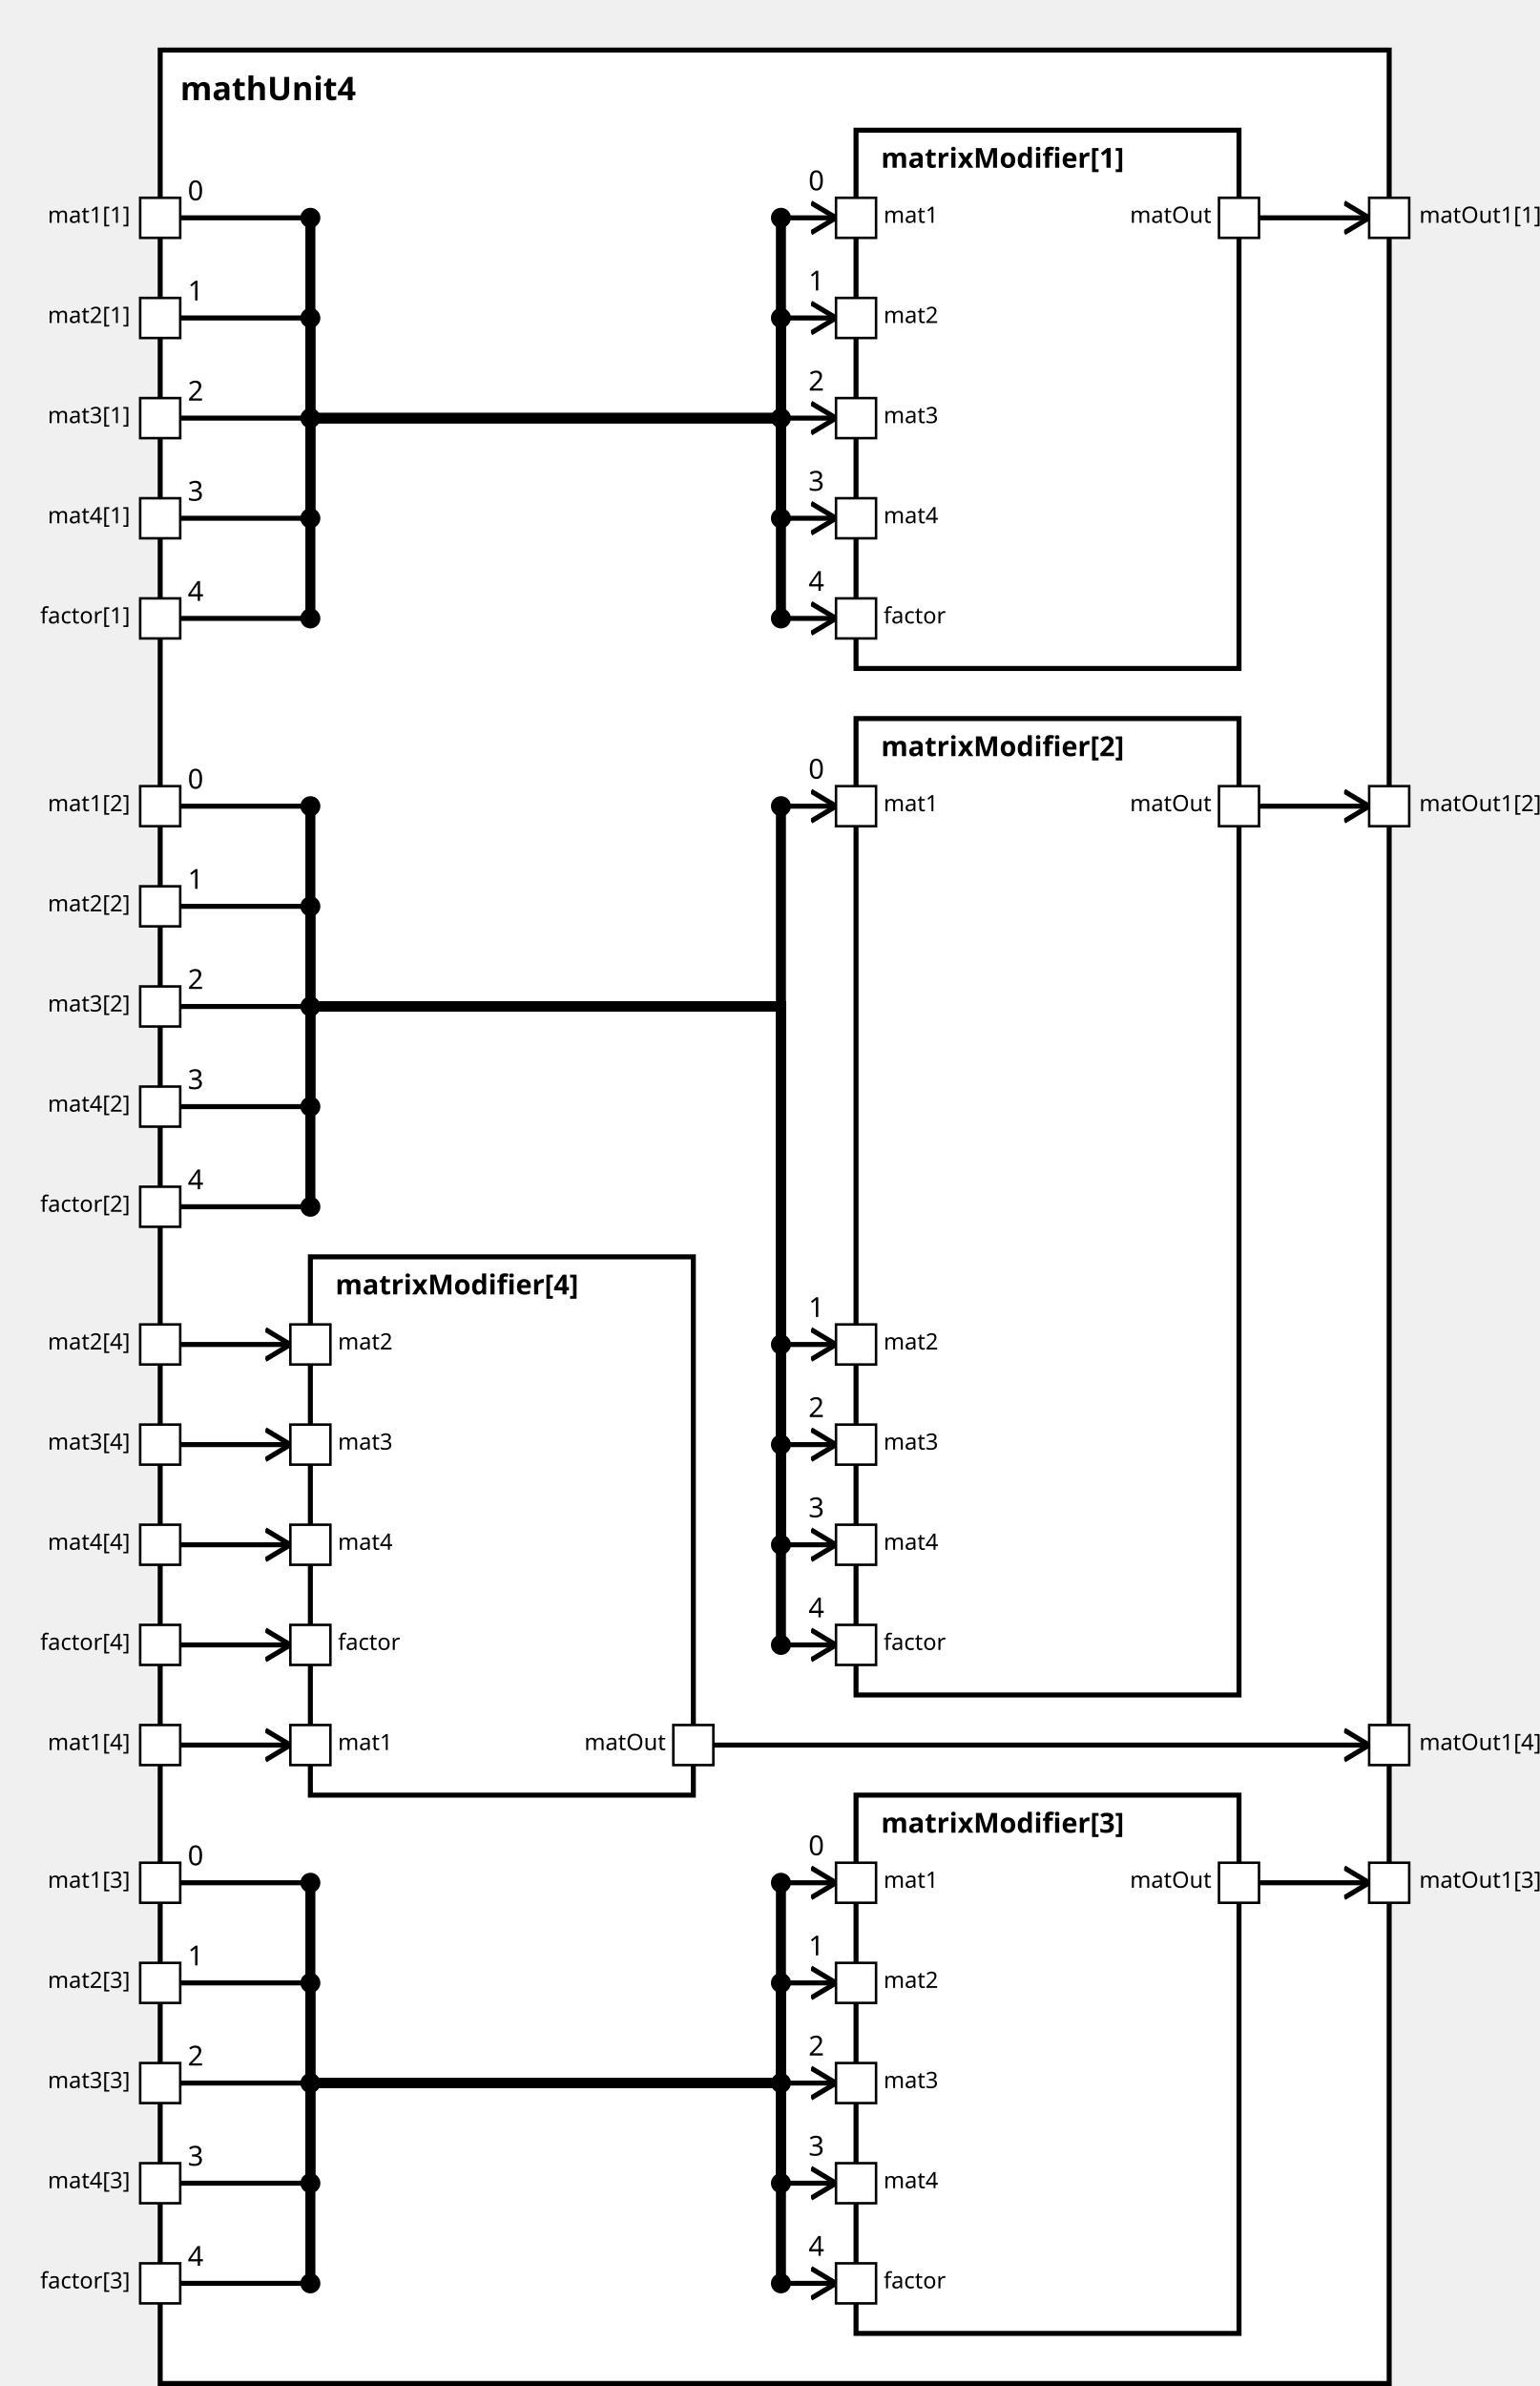
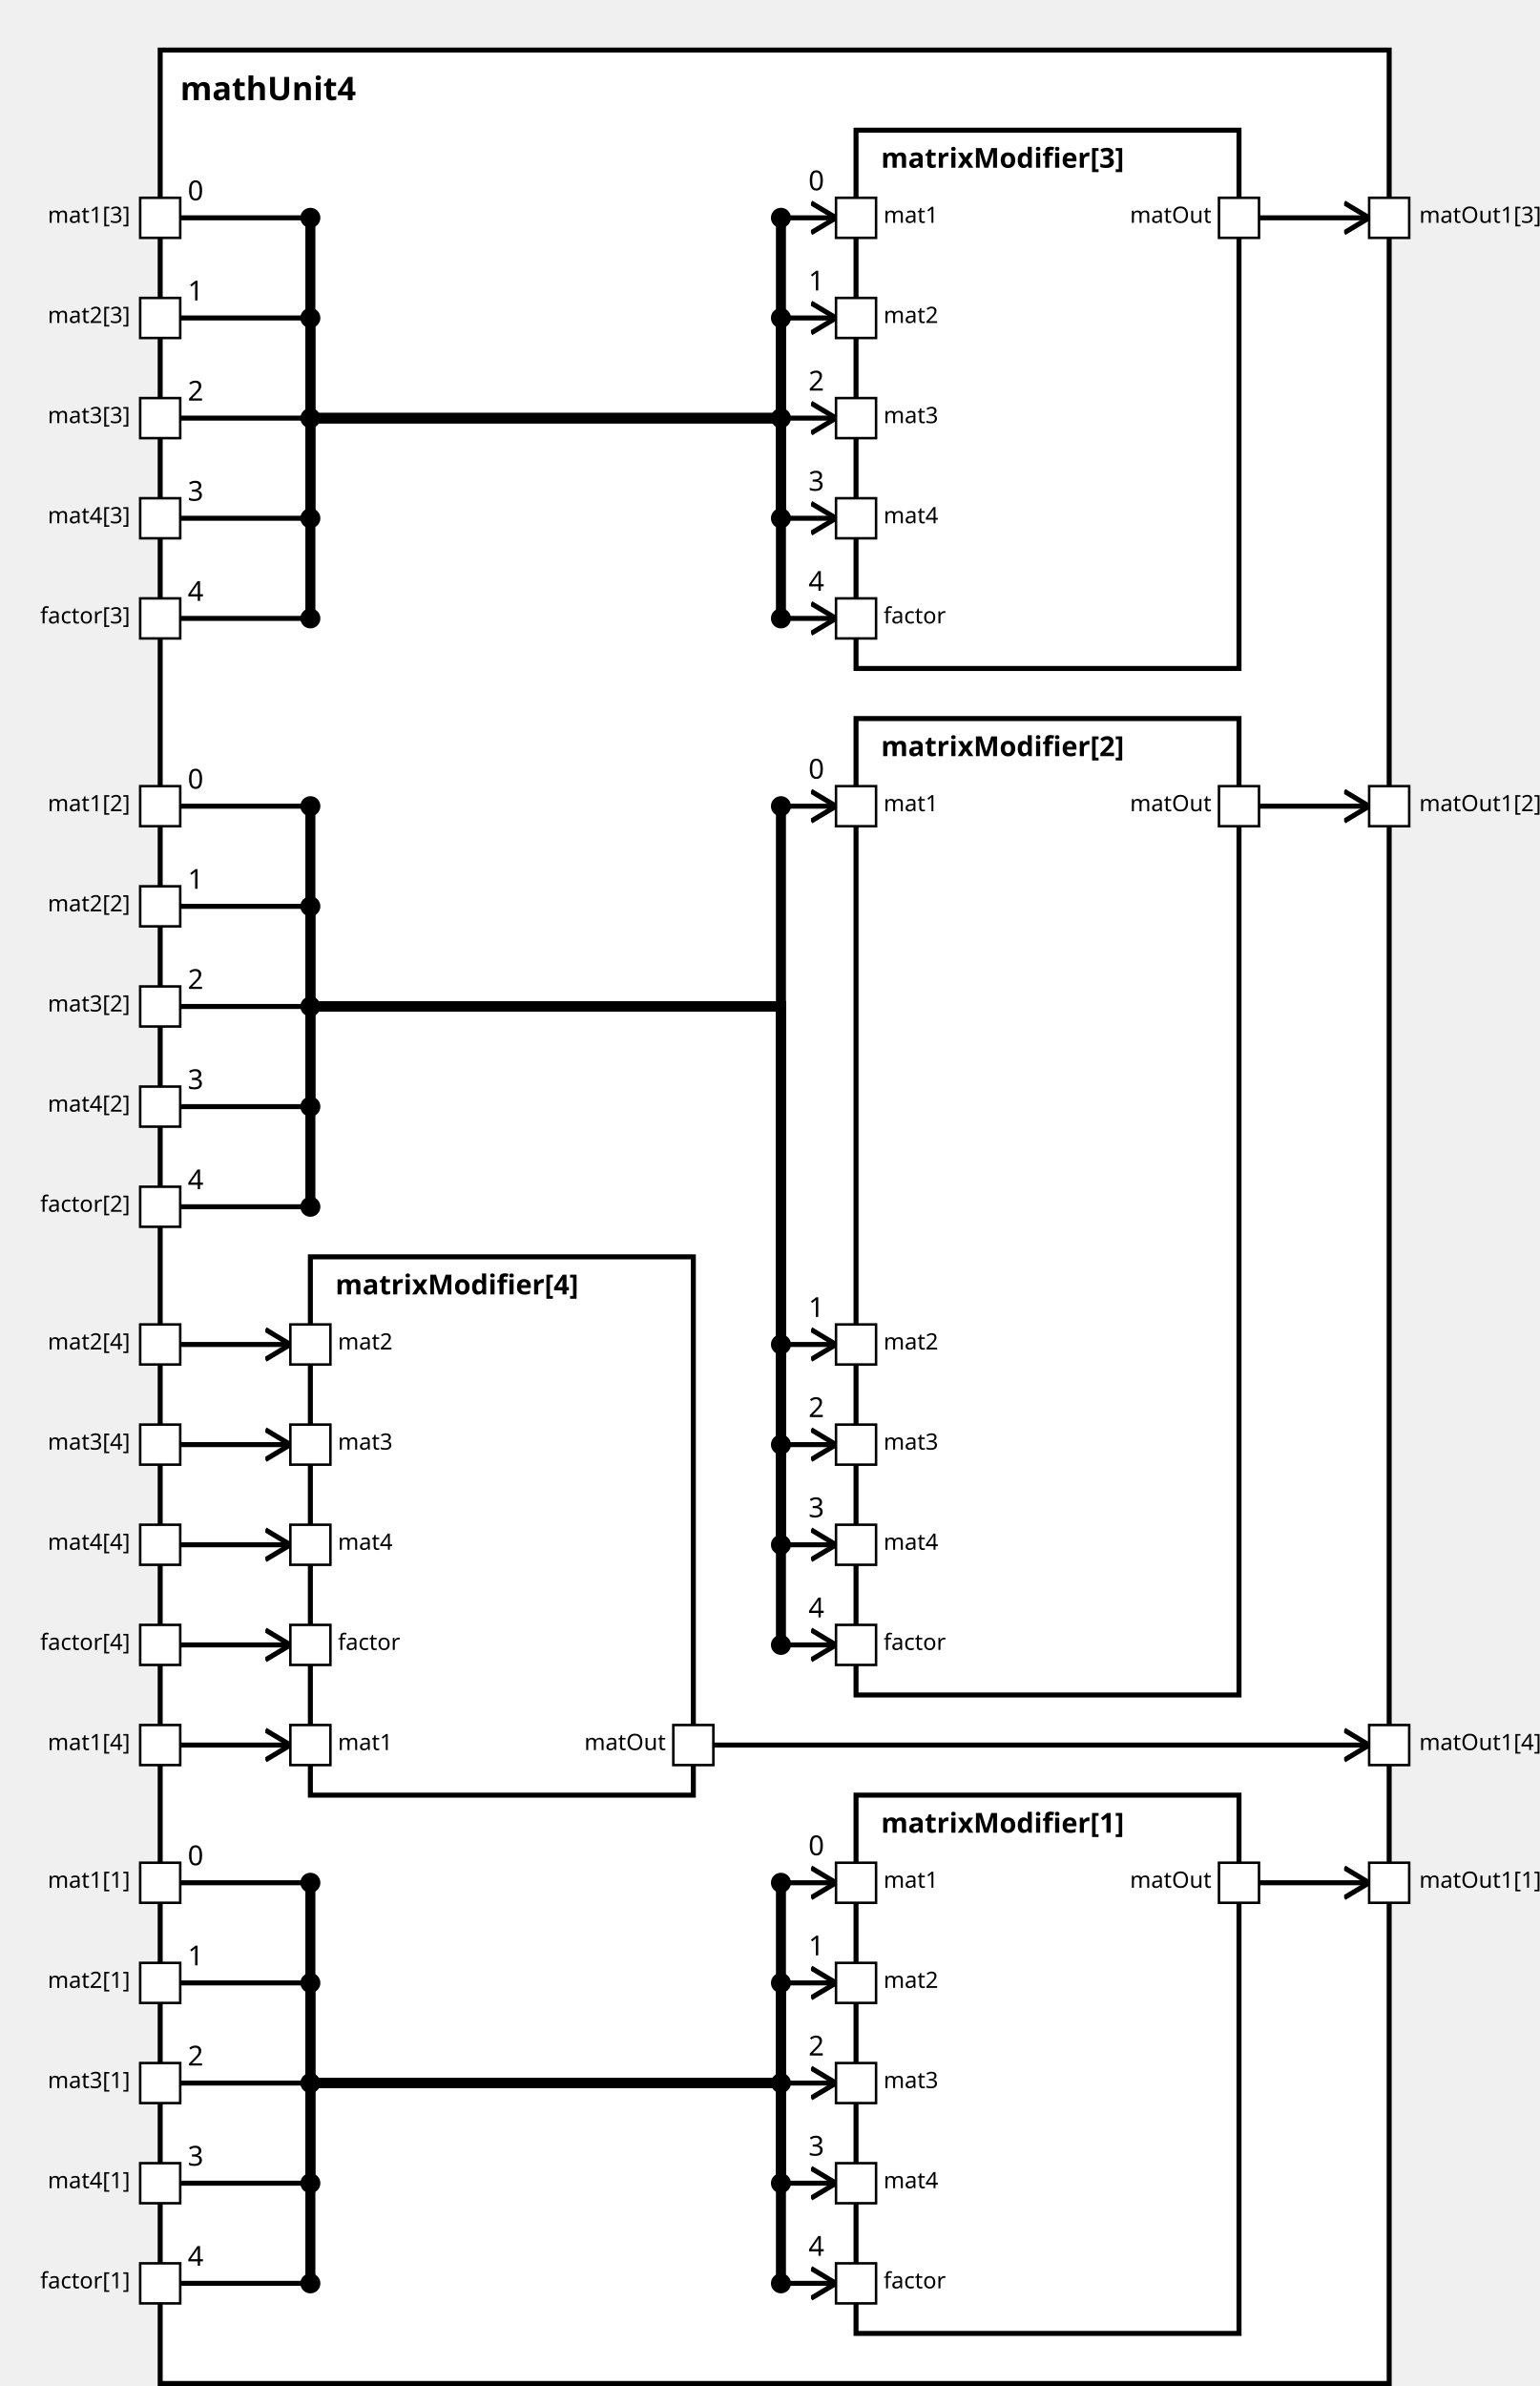
<svg xmlns="http://www.w3.org/2000/svg" xmlns:xlink="http://www.w3.org/1999/xlink" width="100%" height="100%" version="1.1">
  <svg version="1.1">
    <g transform="translate(64 20)">
      <rect id="23" width="491" height="932" style="fill:white;stroke:black;stroke-width:2;fill-opacity:1.0;stroke-opacity:1.0" />
      <text x="8" y="20" style="font-weight: bold" font-family="Verdana" font-size="13" fill="black">
            mathUnit4
    </text>
    </g>
  </svg>
-   <g transform="translate(342 52)">
-     <rect data-name="paper.mathUnit4.matrixModifier[1]" id="26" width="153" height="215" style="fill:white;stroke:black;stroke-width:2;fill-opacity:1.0;stroke-opacity:1.0" />
+   <g transform="translate(342 717)">
+     <rect data-name="paper.mathUnit4.matrixModifier[1]" id="28" width="153" height="215" style="fill:white;stroke:black;stroke-width:2;fill-opacity:1.0;stroke-opacity:1.0" />
    <text x="10" y="15" alignment-baseline="middle" style="font-weight: bold" font-family="Verdana" font-size="11" fill="black">
    matrixModifier[1]
    </text>
  </g>
  <g transform="translate(342 287)">
    <rect data-name="paper.mathUnit4.matrixModifier[2]" id="27" width="153" height="390" style="fill:white;stroke:black;stroke-width:2;fill-opacity:1.0;stroke-opacity:1.0" />
    <text x="10" y="15" alignment-baseline="middle" style="font-weight: bold" font-family="Verdana" font-size="11" fill="black">
    matrixModifier[2]
    </text>
  </g>
-   <g transform="translate(342 717)">
-     <rect data-name="paper.mathUnit4.matrixModifier[3]" id="28" width="153" height="215" style="fill:white;stroke:black;stroke-width:2;fill-opacity:1.0;stroke-opacity:1.0" />
+   <g transform="translate(342 52)">
+     <rect data-name="paper.mathUnit4.matrixModifier[3]" id="26" width="153" height="215" style="fill:white;stroke:black;stroke-width:2;fill-opacity:1.0;stroke-opacity:1.0" />
    <text x="10" y="15" alignment-baseline="middle" style="font-weight: bold" font-family="Verdana" font-size="11" fill="black">
    matrixModifier[3]
    </text>
  </g>
  <g transform="translate(124 502)">
    <rect data-name="paper.mathUnit4.matrixModifier[4]" id="25" width="153" height="215" style="fill:white;stroke:black;stroke-width:2;fill-opacity:1.0;stroke-opacity:1.0" />
    <text x="10" y="15" alignment-baseline="middle" style="font-weight: bold" font-family="Verdana" font-size="11" fill="black">
    matrixModifier[4]
    </text>
  </g>
  <defs>
    <marker id="0,0,0" markerWidth="13" markerHeight="13" refX="5" refY="5" orient="auto">
      <polyline points="0,2 5,5 0,8" style="fill:none; stroke:rgb(0,0,0);                     stroke-width:1" />
    </marker>
  </defs>
+   <line stroke-linecap="square" x1="503" y1="752" x2="547" y2="752" style="stroke:rgb(0, 0,0);             stroke-width:2;                 marker-end: url(#0,0,0)             " />
+   <line stroke-linecap="square" x1="503" y1="322" x2="547" y2="322" style="stroke:rgb(0, 0,0);             stroke-width:2;                 marker-end: url(#0,0,0)             " />
  <line stroke-linecap="square" x1="503" y1="87" x2="547" y2="87" style="stroke:rgb(0, 0,0);             stroke-width:2;                 marker-end: url(#0,0,0)             " />
-   <line stroke-linecap="square" x1="503" y1="322" x2="547" y2="322" style="stroke:rgb(0, 0,0);             stroke-width:2;                 marker-end: url(#0,0,0)             " />
-   <line stroke-linecap="square" x1="503" y1="752" x2="547" y2="752" style="stroke:rgb(0, 0,0);             stroke-width:2;                 marker-end: url(#0,0,0)             " />
  <line stroke-linecap="square" x1="285" y1="697" x2="547" y2="697" style="stroke:rgb(0, 0,0);             stroke-width:2;                 marker-end: url(#0,0,0)             " />
+   <line stroke-linecap="square" x1="72" y1="752" x2="124" y2="752" style="stroke:rgb(0, 0,0);             stroke-width:2; " />
+   <text x="75" y="745" alignment-baseline="middle" font-family="Verdana" font-size="11" fill="black">
+     0
+     </text>
+   <line stroke-linecap="square" x1="124" y1="752" x2="124" y2="832" style="stroke:rgb(0, 0,0);             stroke-width:4; " />
+   <circle cx="124" cy="752" r="4" fill="black" />
+   <line stroke-linecap="square" x1="124" y1="832" x2="312" y2="832" style="stroke:rgb(0, 0,0);             stroke-width:4; " />
+   <line stroke-linecap="square" x1="312" y1="832" x2="312" y2="752" style="stroke:rgb(0, 0,0);             stroke-width:4; " />
+   <line stroke-linecap="square" x1="312" y1="752" x2="334" y2="752" style="stroke:rgb(0, 0,0);             stroke-width:2;                 marker-end: url(#0,0,0)             " />
+   <text x="323" y="741" alignment-baseline="middle" font-family="Verdana" font-size="11" fill="black">
+     0
+     </text>
+   <circle cx="312" cy="752" r="4" fill="black" />
+   <line stroke-linecap="square" x1="72" y1="322" x2="124" y2="322" style="stroke:rgb(0, 0,0);             stroke-width:2; " />
+   <text x="75" y="315" alignment-baseline="middle" font-family="Verdana" font-size="11" fill="black">
+     0
+     </text>
+   <line stroke-linecap="square" x1="124" y1="322" x2="124" y2="402" style="stroke:rgb(0, 0,0);             stroke-width:4; " />
+   <circle cx="124" cy="322" r="4" fill="black" />
+   <line stroke-linecap="square" x1="124" y1="402" x2="312" y2="402" style="stroke:rgb(0, 0,0);             stroke-width:4; " />
+   <line stroke-linecap="square" x1="312" y1="402" x2="312" y2="322" style="stroke:rgb(0, 0,0);             stroke-width:4; " />
+   <line stroke-linecap="square" x1="312" y1="322" x2="334" y2="322" style="stroke:rgb(0, 0,0);             stroke-width:2;                 marker-end: url(#0,0,0)             " />
+   <text x="323" y="311" alignment-baseline="middle" font-family="Verdana" font-size="11" fill="black">
+     0
+     </text>
+   <circle cx="312" cy="322" r="4" fill="black" />
  <line stroke-linecap="square" x1="72" y1="87" x2="124" y2="87" style="stroke:rgb(0, 0,0);             stroke-width:2; " />
  <text x="75" y="80" alignment-baseline="middle" font-family="Verdana" font-size="11" fill="black">
    0
    </text>
  <line stroke-linecap="square" x1="124" y1="87" x2="124" y2="167" style="stroke:rgb(0, 0,0);             stroke-width:4; " />
  <circle cx="124" cy="87" r="4" fill="black" />
  <line stroke-linecap="square" x1="124" y1="167" x2="312" y2="167" style="stroke:rgb(0, 0,0);             stroke-width:4; " />
  <line stroke-linecap="square" x1="312" y1="167" x2="312" y2="87" style="stroke:rgb(0, 0,0);             stroke-width:4; " />
  <line stroke-linecap="square" x1="312" y1="87" x2="334" y2="87" style="stroke:rgb(0, 0,0);             stroke-width:2;                 marker-end: url(#0,0,0)             " />
  <text x="323" y="76" alignment-baseline="middle" font-family="Verdana" font-size="11" fill="black">
    0
    </text>
  <circle cx="312" cy="87" r="4" fill="black" />
-   <line stroke-linecap="square" x1="72" y1="322" x2="124" y2="322" style="stroke:rgb(0, 0,0);             stroke-width:2; " />
-   <text x="75" y="315" alignment-baseline="middle" font-family="Verdana" font-size="11" fill="black">
-     0
-     </text>
-   <line stroke-linecap="square" x1="124" y1="322" x2="124" y2="402" style="stroke:rgb(0, 0,0);             stroke-width:4; " />
-   <circle cx="124" cy="322" r="4" fill="black" />
+   <line stroke-linecap="square" x1="72" y1="697" x2="116" y2="697" style="stroke:rgb(0, 0,0);             stroke-width:2;                 marker-end: url(#0,0,0)             " />
+   <line stroke-linecap="square" x1="72" y1="792" x2="124" y2="792" style="stroke:rgb(0, 0,0);             stroke-width:2; " />
+   <text x="75" y="785" alignment-baseline="middle" font-family="Verdana" font-size="11" fill="black">
+     1
+     </text>
+   <line stroke-linecap="square" x1="124" y1="792" x2="124" y2="832" style="stroke:rgb(0, 0,0);             stroke-width:4; " />
+   <circle cx="124" cy="792" r="4" fill="black" />
+   <line stroke-linecap="square" x1="124" y1="832" x2="312" y2="832" style="stroke:rgb(0, 0,0);             stroke-width:4; " />
+   <line stroke-linecap="square" x1="312" y1="832" x2="312" y2="792" style="stroke:rgb(0, 0,0);             stroke-width:4; " />
+   <line stroke-linecap="square" x1="312" y1="792" x2="334" y2="792" style="stroke:rgb(0, 0,0);             stroke-width:2;                 marker-end: url(#0,0,0)             " />
+   <text x="323" y="781" alignment-baseline="middle" font-family="Verdana" font-size="11" fill="black">
+     1
+     </text>
+   <circle cx="312" cy="792" r="4" fill="black" />
+   <line stroke-linecap="square" x1="72" y1="362" x2="124" y2="362" style="stroke:rgb(0, 0,0);             stroke-width:2; " />
+   <text x="75" y="355" alignment-baseline="middle" font-family="Verdana" font-size="11" fill="black">
+     1
+     </text>
+   <line stroke-linecap="square" x1="124" y1="362" x2="124" y2="402" style="stroke:rgb(0, 0,0);             stroke-width:4; " />
+   <circle cx="124" cy="362" r="4" fill="black" />
  <line stroke-linecap="square" x1="124" y1="402" x2="312" y2="402" style="stroke:rgb(0, 0,0);             stroke-width:4; " />
-   <line stroke-linecap="square" x1="312" y1="402" x2="312" y2="322" style="stroke:rgb(0, 0,0);             stroke-width:4; " />
-   <line stroke-linecap="square" x1="312" y1="322" x2="334" y2="322" style="stroke:rgb(0, 0,0);             stroke-width:2;                 marker-end: url(#0,0,0)             " />
-   <text x="323" y="311" alignment-baseline="middle" font-family="Verdana" font-size="11" fill="black">
-     0
-     </text>
-   <circle cx="312" cy="322" r="4" fill="black" />
-   <line stroke-linecap="square" x1="72" y1="752" x2="124" y2="752" style="stroke:rgb(0, 0,0);             stroke-width:2; " />
-   <text x="75" y="745" alignment-baseline="middle" font-family="Verdana" font-size="11" fill="black">
-     0
-     </text>
-   <line stroke-linecap="square" x1="124" y1="752" x2="124" y2="832" style="stroke:rgb(0, 0,0);             stroke-width:4; " />
-   <circle cx="124" cy="752" r="4" fill="black" />
-   <line stroke-linecap="square" x1="124" y1="832" x2="312" y2="832" style="stroke:rgb(0, 0,0);             stroke-width:4; " />
-   <line stroke-linecap="square" x1="312" y1="832" x2="312" y2="752" style="stroke:rgb(0, 0,0);             stroke-width:4; " />
-   <line stroke-linecap="square" x1="312" y1="752" x2="334" y2="752" style="stroke:rgb(0, 0,0);             stroke-width:2;                 marker-end: url(#0,0,0)             " />
-   <text x="323" y="741" alignment-baseline="middle" font-family="Verdana" font-size="11" fill="black">
-     0
-     </text>
-   <circle cx="312" cy="752" r="4" fill="black" />
-   <line stroke-linecap="square" x1="72" y1="697" x2="116" y2="697" style="stroke:rgb(0, 0,0);             stroke-width:2;                 marker-end: url(#0,0,0)             " />
+   <line stroke-linecap="square" x1="312" y1="402" x2="312" y2="537" style="stroke:rgb(0, 0,0);             stroke-width:4; " />
+   <line stroke-linecap="square" x1="312" y1="537" x2="334" y2="537" style="stroke:rgb(0, 0,0);             stroke-width:2;                 marker-end: url(#0,0,0)             " />
+   <text x="323" y="526" alignment-baseline="middle" font-family="Verdana" font-size="11" fill="black">
+     1
+     </text>
+   <circle cx="312" cy="537" r="4" fill="black" />
  <line stroke-linecap="square" x1="72" y1="127" x2="124" y2="127" style="stroke:rgb(0, 0,0);             stroke-width:2; " />
  <text x="75" y="120" alignment-baseline="middle" font-family="Verdana" font-size="11" fill="black">
    1
    </text>
  <line stroke-linecap="square" x1="124" y1="127" x2="124" y2="167" style="stroke:rgb(0, 0,0);             stroke-width:4; " />
  <circle cx="124" cy="127" r="4" fill="black" />
  <line stroke-linecap="square" x1="124" y1="167" x2="312" y2="167" style="stroke:rgb(0, 0,0);             stroke-width:4; " />
  <line stroke-linecap="square" x1="312" y1="167" x2="312" y2="127" style="stroke:rgb(0, 0,0);             stroke-width:4; " />
  <line stroke-linecap="square" x1="312" y1="127" x2="334" y2="127" style="stroke:rgb(0, 0,0);             stroke-width:2;                 marker-end: url(#0,0,0)             " />
  <text x="323" y="116" alignment-baseline="middle" font-family="Verdana" font-size="11" fill="black">
    1
    </text>
  <circle cx="312" cy="127" r="4" fill="black" />
-   <line stroke-linecap="square" x1="72" y1="362" x2="124" y2="362" style="stroke:rgb(0, 0,0);             stroke-width:2; " />
-   <text x="75" y="355" alignment-baseline="middle" font-family="Verdana" font-size="11" fill="black">
-     1
-     </text>
-   <line stroke-linecap="square" x1="124" y1="362" x2="124" y2="402" style="stroke:rgb(0, 0,0);             stroke-width:4; " />
-   <circle cx="124" cy="362" r="4" fill="black" />
+   <line stroke-linecap="square" x1="72" y1="537" x2="116" y2="537" style="stroke:rgb(0, 0,0);             stroke-width:2;                 marker-end: url(#0,0,0)             " />
+   <line stroke-linecap="square" x1="72" y1="832" x2="124" y2="832" style="stroke:rgb(0, 0,0);             stroke-width:2; " />
+   <text x="75" y="825" alignment-baseline="middle" font-family="Verdana" font-size="11" fill="black">
+     2
+     </text>
+   <line stroke-linecap="square" x1="124" y1="832" x2="124" y2="832" style="stroke:rgb(0, 0,0);             stroke-width:4; " />
+   <circle cx="124" cy="832" r="4" fill="black" />
+   <line stroke-linecap="square" x1="124" y1="832" x2="312" y2="832" style="stroke:rgb(0, 0,0);             stroke-width:4; " />
+   <line stroke-linecap="square" x1="312" y1="832" x2="312" y2="832" style="stroke:rgb(0, 0,0);             stroke-width:4; " />
+   <line stroke-linecap="square" x1="312" y1="832" x2="334" y2="832" style="stroke:rgb(0, 0,0);             stroke-width:2;                 marker-end: url(#0,0,0)             " />
+   <text x="323" y="821" alignment-baseline="middle" font-family="Verdana" font-size="11" fill="black">
+     2
+     </text>
+   <circle cx="312" cy="832" r="4" fill="black" />
+   <line stroke-linecap="square" x1="72" y1="402" x2="124" y2="402" style="stroke:rgb(0, 0,0);             stroke-width:2; " />
+   <text x="75" y="395" alignment-baseline="middle" font-family="Verdana" font-size="11" fill="black">
+     2
+     </text>
+   <line stroke-linecap="square" x1="124" y1="402" x2="124" y2="402" style="stroke:rgb(0, 0,0);             stroke-width:4; " />
+   <circle cx="124" cy="402" r="4" fill="black" />
  <line stroke-linecap="square" x1="124" y1="402" x2="312" y2="402" style="stroke:rgb(0, 0,0);             stroke-width:4; " />
-   <line stroke-linecap="square" x1="312" y1="402" x2="312" y2="537" style="stroke:rgb(0, 0,0);             stroke-width:4; " />
-   <line stroke-linecap="square" x1="312" y1="537" x2="334" y2="537" style="stroke:rgb(0, 0,0);             stroke-width:2;                 marker-end: url(#0,0,0)             " />
-   <text x="323" y="526" alignment-baseline="middle" font-family="Verdana" font-size="11" fill="black">
-     1
-     </text>
-   <circle cx="312" cy="537" r="4" fill="black" />
-   <line stroke-linecap="square" x1="72" y1="792" x2="124" y2="792" style="stroke:rgb(0, 0,0);             stroke-width:2; " />
-   <text x="75" y="785" alignment-baseline="middle" font-family="Verdana" font-size="11" fill="black">
-     1
-     </text>
-   <line stroke-linecap="square" x1="124" y1="792" x2="124" y2="832" style="stroke:rgb(0, 0,0);             stroke-width:4; " />
-   <circle cx="124" cy="792" r="4" fill="black" />
-   <line stroke-linecap="square" x1="124" y1="832" x2="312" y2="832" style="stroke:rgb(0, 0,0);             stroke-width:4; " />
-   <line stroke-linecap="square" x1="312" y1="832" x2="312" y2="792" style="stroke:rgb(0, 0,0);             stroke-width:4; " />
-   <line stroke-linecap="square" x1="312" y1="792" x2="334" y2="792" style="stroke:rgb(0, 0,0);             stroke-width:2;                 marker-end: url(#0,0,0)             " />
-   <text x="323" y="781" alignment-baseline="middle" font-family="Verdana" font-size="11" fill="black">
-     1
-     </text>
-   <circle cx="312" cy="792" r="4" fill="black" />
-   <line stroke-linecap="square" x1="72" y1="537" x2="116" y2="537" style="stroke:rgb(0, 0,0);             stroke-width:2;                 marker-end: url(#0,0,0)             " />
+   <line stroke-linecap="square" x1="312" y1="402" x2="312" y2="577" style="stroke:rgb(0, 0,0);             stroke-width:4; " />
+   <line stroke-linecap="square" x1="312" y1="577" x2="334" y2="577" style="stroke:rgb(0, 0,0);             stroke-width:2;                 marker-end: url(#0,0,0)             " />
+   <text x="323" y="566" alignment-baseline="middle" font-family="Verdana" font-size="11" fill="black">
+     2
+     </text>
+   <circle cx="312" cy="577" r="4" fill="black" />
  <line stroke-linecap="square" x1="72" y1="167" x2="124" y2="167" style="stroke:rgb(0, 0,0);             stroke-width:2; " />
  <text x="75" y="160" alignment-baseline="middle" font-family="Verdana" font-size="11" fill="black">
    2
    </text>
  <line stroke-linecap="square" x1="124" y1="167" x2="124" y2="167" style="stroke:rgb(0, 0,0);             stroke-width:4; " />
  <circle cx="124" cy="167" r="4" fill="black" />
  <line stroke-linecap="square" x1="124" y1="167" x2="312" y2="167" style="stroke:rgb(0, 0,0);             stroke-width:4; " />
  <line stroke-linecap="square" x1="312" y1="167" x2="312" y2="167" style="stroke:rgb(0, 0,0);             stroke-width:4; " />
  <line stroke-linecap="square" x1="312" y1="167" x2="334" y2="167" style="stroke:rgb(0, 0,0);             stroke-width:2;                 marker-end: url(#0,0,0)             " />
  <text x="323" y="156" alignment-baseline="middle" font-family="Verdana" font-size="11" fill="black">
    2
    </text>
  <circle cx="312" cy="167" r="4" fill="black" />
-   <line stroke-linecap="square" x1="72" y1="402" x2="124" y2="402" style="stroke:rgb(0, 0,0);             stroke-width:2; " />
-   <text x="75" y="395" alignment-baseline="middle" font-family="Verdana" font-size="11" fill="black">
-     2
-     </text>
-   <line stroke-linecap="square" x1="124" y1="402" x2="124" y2="402" style="stroke:rgb(0, 0,0);             stroke-width:4; " />
-   <circle cx="124" cy="402" r="4" fill="black" />
+   <line stroke-linecap="square" x1="72" y1="577" x2="116" y2="577" style="stroke:rgb(0, 0,0);             stroke-width:2;                 marker-end: url(#0,0,0)             " />
+   <line stroke-linecap="square" x1="72" y1="872" x2="124" y2="872" style="stroke:rgb(0, 0,0);             stroke-width:2; " />
+   <text x="75" y="865" alignment-baseline="middle" font-family="Verdana" font-size="11" fill="black">
+     3
+     </text>
+   <line stroke-linecap="square" x1="124" y1="872" x2="124" y2="832" style="stroke:rgb(0, 0,0);             stroke-width:4; " />
+   <circle cx="124" cy="872" r="4" fill="black" />
+   <line stroke-linecap="square" x1="124" y1="832" x2="312" y2="832" style="stroke:rgb(0, 0,0);             stroke-width:4; " />
+   <line stroke-linecap="square" x1="312" y1="832" x2="312" y2="872" style="stroke:rgb(0, 0,0);             stroke-width:4; " />
+   <line stroke-linecap="square" x1="312" y1="872" x2="334" y2="872" style="stroke:rgb(0, 0,0);             stroke-width:2;                 marker-end: url(#0,0,0)             " />
+   <text x="323" y="861" alignment-baseline="middle" font-family="Verdana" font-size="11" fill="black">
+     3
+     </text>
+   <circle cx="312" cy="872" r="4" fill="black" />
+   <line stroke-linecap="square" x1="72" y1="442" x2="124" y2="442" style="stroke:rgb(0, 0,0);             stroke-width:2; " />
+   <text x="75" y="435" alignment-baseline="middle" font-family="Verdana" font-size="11" fill="black">
+     3
+     </text>
+   <line stroke-linecap="square" x1="124" y1="442" x2="124" y2="402" style="stroke:rgb(0, 0,0);             stroke-width:4; " />
+   <circle cx="124" cy="442" r="4" fill="black" />
  <line stroke-linecap="square" x1="124" y1="402" x2="312" y2="402" style="stroke:rgb(0, 0,0);             stroke-width:4; " />
-   <line stroke-linecap="square" x1="312" y1="402" x2="312" y2="577" style="stroke:rgb(0, 0,0);             stroke-width:4; " />
-   <line stroke-linecap="square" x1="312" y1="577" x2="334" y2="577" style="stroke:rgb(0, 0,0);             stroke-width:2;                 marker-end: url(#0,0,0)             " />
-   <text x="323" y="566" alignment-baseline="middle" font-family="Verdana" font-size="11" fill="black">
-     2
-     </text>
-   <circle cx="312" cy="577" r="4" fill="black" />
-   <line stroke-linecap="square" x1="72" y1="832" x2="124" y2="832" style="stroke:rgb(0, 0,0);             stroke-width:2; " />
-   <text x="75" y="825" alignment-baseline="middle" font-family="Verdana" font-size="11" fill="black">
-     2
-     </text>
-   <line stroke-linecap="square" x1="124" y1="832" x2="124" y2="832" style="stroke:rgb(0, 0,0);             stroke-width:4; " />
-   <circle cx="124" cy="832" r="4" fill="black" />
-   <line stroke-linecap="square" x1="124" y1="832" x2="312" y2="832" style="stroke:rgb(0, 0,0);             stroke-width:4; " />
-   <line stroke-linecap="square" x1="312" y1="832" x2="312" y2="832" style="stroke:rgb(0, 0,0);             stroke-width:4; " />
-   <line stroke-linecap="square" x1="312" y1="832" x2="334" y2="832" style="stroke:rgb(0, 0,0);             stroke-width:2;                 marker-end: url(#0,0,0)             " />
-   <text x="323" y="821" alignment-baseline="middle" font-family="Verdana" font-size="11" fill="black">
-     2
-     </text>
-   <circle cx="312" cy="832" r="4" fill="black" />
-   <line stroke-linecap="square" x1="72" y1="577" x2="116" y2="577" style="stroke:rgb(0, 0,0);             stroke-width:2;                 marker-end: url(#0,0,0)             " />
+   <line stroke-linecap="square" x1="312" y1="402" x2="312" y2="617" style="stroke:rgb(0, 0,0);             stroke-width:4; " />
+   <line stroke-linecap="square" x1="312" y1="617" x2="334" y2="617" style="stroke:rgb(0, 0,0);             stroke-width:2;                 marker-end: url(#0,0,0)             " />
+   <text x="323" y="606" alignment-baseline="middle" font-family="Verdana" font-size="11" fill="black">
+     3
+     </text>
+   <circle cx="312" cy="617" r="4" fill="black" />
  <line stroke-linecap="square" x1="72" y1="207" x2="124" y2="207" style="stroke:rgb(0, 0,0);             stroke-width:2; " />
  <text x="75" y="200" alignment-baseline="middle" font-family="Verdana" font-size="11" fill="black">
    3
    </text>
  <line stroke-linecap="square" x1="124" y1="207" x2="124" y2="167" style="stroke:rgb(0, 0,0);             stroke-width:4; " />
  <circle cx="124" cy="207" r="4" fill="black" />
  <line stroke-linecap="square" x1="124" y1="167" x2="312" y2="167" style="stroke:rgb(0, 0,0);             stroke-width:4; " />
  <line stroke-linecap="square" x1="312" y1="167" x2="312" y2="207" style="stroke:rgb(0, 0,0);             stroke-width:4; " />
  <line stroke-linecap="square" x1="312" y1="207" x2="334" y2="207" style="stroke:rgb(0, 0,0);             stroke-width:2;                 marker-end: url(#0,0,0)             " />
  <text x="323" y="196" alignment-baseline="middle" font-family="Verdana" font-size="11" fill="black">
    3
    </text>
  <circle cx="312" cy="207" r="4" fill="black" />
-   <line stroke-linecap="square" x1="72" y1="442" x2="124" y2="442" style="stroke:rgb(0, 0,0);             stroke-width:2; " />
-   <text x="75" y="435" alignment-baseline="middle" font-family="Verdana" font-size="11" fill="black">
-     3
-     </text>
-   <line stroke-linecap="square" x1="124" y1="442" x2="124" y2="402" style="stroke:rgb(0, 0,0);             stroke-width:4; " />
-   <circle cx="124" cy="442" r="4" fill="black" />
+   <line stroke-linecap="square" x1="72" y1="617" x2="116" y2="617" style="stroke:rgb(0, 0,0);             stroke-width:2;                 marker-end: url(#0,0,0)             " />
+   <line stroke-linecap="square" x1="72" y1="912" x2="124" y2="912" style="stroke:rgb(0, 0,0);             stroke-width:2; " />
+   <text x="75" y="905" alignment-baseline="middle" font-family="Verdana" font-size="11" fill="black">
+     4
+     </text>
+   <line stroke-linecap="square" x1="124" y1="912" x2="124" y2="832" style="stroke:rgb(0, 0,0);             stroke-width:4; " />
+   <circle cx="124" cy="912" r="4" fill="black" />
+   <line stroke-linecap="square" x1="124" y1="832" x2="312" y2="832" style="stroke:rgb(0, 0,0);             stroke-width:4; " />
+   <line stroke-linecap="square" x1="312" y1="832" x2="312" y2="912" style="stroke:rgb(0, 0,0);             stroke-width:4; " />
+   <line stroke-linecap="square" x1="312" y1="912" x2="334" y2="912" style="stroke:rgb(0, 0,0);             stroke-width:2;                 marker-end: url(#0,0,0)             " />
+   <text x="323" y="901" alignment-baseline="middle" font-family="Verdana" font-size="11" fill="black">
+     4
+     </text>
+   <circle cx="312" cy="912" r="4" fill="black" />
+   <line stroke-linecap="square" x1="72" y1="482" x2="124" y2="482" style="stroke:rgb(0, 0,0);             stroke-width:2; " />
+   <text x="75" y="475" alignment-baseline="middle" font-family="Verdana" font-size="11" fill="black">
+     4
+     </text>
+   <line stroke-linecap="square" x1="124" y1="482" x2="124" y2="402" style="stroke:rgb(0, 0,0);             stroke-width:4; " />
+   <circle cx="124" cy="482" r="4" fill="black" />
  <line stroke-linecap="square" x1="124" y1="402" x2="312" y2="402" style="stroke:rgb(0, 0,0);             stroke-width:4; " />
-   <line stroke-linecap="square" x1="312" y1="402" x2="312" y2="617" style="stroke:rgb(0, 0,0);             stroke-width:4; " />
-   <line stroke-linecap="square" x1="312" y1="617" x2="334" y2="617" style="stroke:rgb(0, 0,0);             stroke-width:2;                 marker-end: url(#0,0,0)             " />
-   <text x="323" y="606" alignment-baseline="middle" font-family="Verdana" font-size="11" fill="black">
-     3
-     </text>
-   <circle cx="312" cy="617" r="4" fill="black" />
-   <line stroke-linecap="square" x1="72" y1="872" x2="124" y2="872" style="stroke:rgb(0, 0,0);             stroke-width:2; " />
-   <text x="75" y="865" alignment-baseline="middle" font-family="Verdana" font-size="11" fill="black">
-     3
-     </text>
-   <line stroke-linecap="square" x1="124" y1="872" x2="124" y2="832" style="stroke:rgb(0, 0,0);             stroke-width:4; " />
-   <circle cx="124" cy="872" r="4" fill="black" />
-   <line stroke-linecap="square" x1="124" y1="832" x2="312" y2="832" style="stroke:rgb(0, 0,0);             stroke-width:4; " />
-   <line stroke-linecap="square" x1="312" y1="832" x2="312" y2="872" style="stroke:rgb(0, 0,0);             stroke-width:4; " />
-   <line stroke-linecap="square" x1="312" y1="872" x2="334" y2="872" style="stroke:rgb(0, 0,0);             stroke-width:2;                 marker-end: url(#0,0,0)             " />
-   <text x="323" y="861" alignment-baseline="middle" font-family="Verdana" font-size="11" fill="black">
-     3
-     </text>
-   <circle cx="312" cy="872" r="4" fill="black" />
-   <line stroke-linecap="square" x1="72" y1="617" x2="116" y2="617" style="stroke:rgb(0, 0,0);             stroke-width:2;                 marker-end: url(#0,0,0)             " />
+   <line stroke-linecap="square" x1="312" y1="402" x2="312" y2="657" style="stroke:rgb(0, 0,0);             stroke-width:4; " />
+   <line stroke-linecap="square" x1="312" y1="657" x2="334" y2="657" style="stroke:rgb(0, 0,0);             stroke-width:2;                 marker-end: url(#0,0,0)             " />
+   <text x="323" y="646" alignment-baseline="middle" font-family="Verdana" font-size="11" fill="black">
+     4
+     </text>
+   <circle cx="312" cy="657" r="4" fill="black" />
  <line stroke-linecap="square" x1="72" y1="247" x2="124" y2="247" style="stroke:rgb(0, 0,0);             stroke-width:2; " />
  <text x="75" y="240" alignment-baseline="middle" font-family="Verdana" font-size="11" fill="black">
    4
    </text>
  <line stroke-linecap="square" x1="124" y1="247" x2="124" y2="167" style="stroke:rgb(0, 0,0);             stroke-width:4; " />
  <circle cx="124" cy="247" r="4" fill="black" />
  <line stroke-linecap="square" x1="124" y1="167" x2="312" y2="167" style="stroke:rgb(0, 0,0);             stroke-width:4; " />
  <line stroke-linecap="square" x1="312" y1="167" x2="312" y2="247" style="stroke:rgb(0, 0,0);             stroke-width:4; " />
  <line stroke-linecap="square" x1="312" y1="247" x2="334" y2="247" style="stroke:rgb(0, 0,0);             stroke-width:2;                 marker-end: url(#0,0,0)             " />
  <text x="323" y="236" alignment-baseline="middle" font-family="Verdana" font-size="11" fill="black">
    4
    </text>
  <circle cx="312" cy="247" r="4" fill="black" />
-   <line stroke-linecap="square" x1="72" y1="482" x2="124" y2="482" style="stroke:rgb(0, 0,0);             stroke-width:2; " />
-   <text x="75" y="475" alignment-baseline="middle" font-family="Verdana" font-size="11" fill="black">
-     4
-     </text>
-   <line stroke-linecap="square" x1="124" y1="482" x2="124" y2="402" style="stroke:rgb(0, 0,0);             stroke-width:4; " />
-   <circle cx="124" cy="482" r="4" fill="black" />
-   <line stroke-linecap="square" x1="124" y1="402" x2="312" y2="402" style="stroke:rgb(0, 0,0);             stroke-width:4; " />
-   <line stroke-linecap="square" x1="312" y1="402" x2="312" y2="657" style="stroke:rgb(0, 0,0);             stroke-width:4; " />
-   <line stroke-linecap="square" x1="312" y1="657" x2="334" y2="657" style="stroke:rgb(0, 0,0);             stroke-width:2;                 marker-end: url(#0,0,0)             " />
-   <text x="323" y="646" alignment-baseline="middle" font-family="Verdana" font-size="11" fill="black">
-     4
-     </text>
-   <circle cx="312" cy="657" r="4" fill="black" />
-   <line stroke-linecap="square" x1="72" y1="912" x2="124" y2="912" style="stroke:rgb(0, 0,0);             stroke-width:2; " />
-   <text x="75" y="905" alignment-baseline="middle" font-family="Verdana" font-size="11" fill="black">
-     4
-     </text>
-   <line stroke-linecap="square" x1="124" y1="912" x2="124" y2="832" style="stroke:rgb(0, 0,0);             stroke-width:4; " />
-   <circle cx="124" cy="912" r="4" fill="black" />
-   <line stroke-linecap="square" x1="124" y1="832" x2="312" y2="832" style="stroke:rgb(0, 0,0);             stroke-width:4; " />
-   <line stroke-linecap="square" x1="312" y1="832" x2="312" y2="912" style="stroke:rgb(0, 0,0);             stroke-width:4; " />
-   <line stroke-linecap="square" x1="312" y1="912" x2="334" y2="912" style="stroke:rgb(0, 0,0);             stroke-width:2;                 marker-end: url(#0,0,0)             " />
-   <text x="323" y="901" alignment-baseline="middle" font-family="Verdana" font-size="11" fill="black">
-     4
-     </text>
-   <circle cx="312" cy="912" r="4" fill="black" />
  <line stroke-linecap="square" x1="72" y1="657" x2="116" y2="657" style="stroke:rgb(0, 0,0);             stroke-width:2;                 marker-end: url(#0,0,0)             " />
  <defs>
    <rect id="port" x="0" y="0" width="16" height="16" style="fill:white;stroke:rgb(0,0,0);stroke-width:1;fill-opacity:1.0;stroke-opacity:1.0" />
  </defs>
-   <use x="56" y="79" xlink:href="#port" />
-   <text text-anchor="end" alignment-baseline="middle" x="52" y="89" transform="rotate(0,52,89)" style="font-weight: regular" font-family="Verdana" font-size="9" fill="black">
+   <use x="56" y="744" xlink:href="#port" />
+   <text text-anchor="end" alignment-baseline="middle" x="52" y="754" transform="rotate(0,52,754)" style="font-weight: regular" font-family="Verdana" font-size="9" fill="black">
mat1[1]
</text>
  <use x="56" y="314" xlink:href="#port" />
  <text text-anchor="end" alignment-baseline="middle" x="52" y="324" transform="rotate(0,52,324)" style="font-weight: regular" font-family="Verdana" font-size="9" fill="black">
mat1[2]
</text>
-   <use x="56" y="744" xlink:href="#port" />
-   <text text-anchor="end" alignment-baseline="middle" x="52" y="754" transform="rotate(0,52,754)" style="font-weight: regular" font-family="Verdana" font-size="9" fill="black">
+   <use x="56" y="79" xlink:href="#port" />
+   <text text-anchor="end" alignment-baseline="middle" x="52" y="89" transform="rotate(0,52,89)" style="font-weight: regular" font-family="Verdana" font-size="9" fill="black">
mat1[3]
</text>
  <use x="56" y="689" xlink:href="#port" />
  <text text-anchor="end" alignment-baseline="middle" x="52" y="699" transform="rotate(0,52,699)" style="font-weight: regular" font-family="Verdana" font-size="9" fill="black">
mat1[4]
</text>
-   <use x="56" y="119" xlink:href="#port" />
-   <text text-anchor="end" alignment-baseline="middle" x="52" y="129" transform="rotate(0,52,129)" style="font-weight: regular" font-family="Verdana" font-size="9" fill="black">
+   <use x="56" y="784" xlink:href="#port" />
+   <text text-anchor="end" alignment-baseline="middle" x="52" y="794" transform="rotate(0,52,794)" style="font-weight: regular" font-family="Verdana" font-size="9" fill="black">
mat2[1]
</text>
  <use x="56" y="354" xlink:href="#port" />
  <text text-anchor="end" alignment-baseline="middle" x="52" y="364" transform="rotate(0,52,364)" style="font-weight: regular" font-family="Verdana" font-size="9" fill="black">
mat2[2]
</text>
-   <use x="56" y="784" xlink:href="#port" />
-   <text text-anchor="end" alignment-baseline="middle" x="52" y="794" transform="rotate(0,52,794)" style="font-weight: regular" font-family="Verdana" font-size="9" fill="black">
+   <use x="56" y="119" xlink:href="#port" />
+   <text text-anchor="end" alignment-baseline="middle" x="52" y="129" transform="rotate(0,52,129)" style="font-weight: regular" font-family="Verdana" font-size="9" fill="black">
mat2[3]
</text>
  <use x="56" y="529" xlink:href="#port" />
  <text text-anchor="end" alignment-baseline="middle" x="52" y="539" transform="rotate(0,52,539)" style="font-weight: regular" font-family="Verdana" font-size="9" fill="black">
mat2[4]
</text>
-   <use x="56" y="159" xlink:href="#port" />
-   <text text-anchor="end" alignment-baseline="middle" x="52" y="169" transform="rotate(0,52,169)" style="font-weight: regular" font-family="Verdana" font-size="9" fill="black">
+   <use x="56" y="824" xlink:href="#port" />
+   <text text-anchor="end" alignment-baseline="middle" x="52" y="834" transform="rotate(0,52,834)" style="font-weight: regular" font-family="Verdana" font-size="9" fill="black">
mat3[1]
</text>
  <use x="56" y="394" xlink:href="#port" />
  <text text-anchor="end" alignment-baseline="middle" x="52" y="404" transform="rotate(0,52,404)" style="font-weight: regular" font-family="Verdana" font-size="9" fill="black">
mat3[2]
</text>
-   <use x="56" y="824" xlink:href="#port" />
-   <text text-anchor="end" alignment-baseline="middle" x="52" y="834" transform="rotate(0,52,834)" style="font-weight: regular" font-family="Verdana" font-size="9" fill="black">
+   <use x="56" y="159" xlink:href="#port" />
+   <text text-anchor="end" alignment-baseline="middle" x="52" y="169" transform="rotate(0,52,169)" style="font-weight: regular" font-family="Verdana" font-size="9" fill="black">
mat3[3]
</text>
  <use x="56" y="569" xlink:href="#port" />
  <text text-anchor="end" alignment-baseline="middle" x="52" y="579" transform="rotate(0,52,579)" style="font-weight: regular" font-family="Verdana" font-size="9" fill="black">
mat3[4]
</text>
-   <use x="56" y="199" xlink:href="#port" />
-   <text text-anchor="end" alignment-baseline="middle" x="52" y="209" transform="rotate(0,52,209)" style="font-weight: regular" font-family="Verdana" font-size="9" fill="black">
+   <use x="56" y="864" xlink:href="#port" />
+   <text text-anchor="end" alignment-baseline="middle" x="52" y="874" transform="rotate(0,52,874)" style="font-weight: regular" font-family="Verdana" font-size="9" fill="black">
mat4[1]
</text>
  <use x="56" y="434" xlink:href="#port" />
  <text text-anchor="end" alignment-baseline="middle" x="52" y="444" transform="rotate(0,52,444)" style="font-weight: regular" font-family="Verdana" font-size="9" fill="black">
mat4[2]
</text>
-   <use x="56" y="864" xlink:href="#port" />
-   <text text-anchor="end" alignment-baseline="middle" x="52" y="874" transform="rotate(0,52,874)" style="font-weight: regular" font-family="Verdana" font-size="9" fill="black">
+   <use x="56" y="199" xlink:href="#port" />
+   <text text-anchor="end" alignment-baseline="middle" x="52" y="209" transform="rotate(0,52,209)" style="font-weight: regular" font-family="Verdana" font-size="9" fill="black">
mat4[3]
</text>
  <use x="56" y="609" xlink:href="#port" />
  <text text-anchor="end" alignment-baseline="middle" x="52" y="619" transform="rotate(0,52,619)" style="font-weight: regular" font-family="Verdana" font-size="9" fill="black">
mat4[4]
</text>
-   <use x="56" y="239" xlink:href="#port" />
-   <text text-anchor="end" alignment-baseline="middle" x="52" y="249" transform="rotate(0,52,249)" style="font-weight: regular" font-family="Verdana" font-size="9" fill="black">
+   <use x="56" y="904" xlink:href="#port" />
+   <text text-anchor="end" alignment-baseline="middle" x="52" y="914" transform="rotate(0,52,914)" style="font-weight: regular" font-family="Verdana" font-size="9" fill="black">
factor[1]
</text>
  <use x="56" y="474" xlink:href="#port" />
  <text text-anchor="end" alignment-baseline="middle" x="52" y="484" transform="rotate(0,52,484)" style="font-weight: regular" font-family="Verdana" font-size="9" fill="black">
factor[2]
</text>
-   <use x="56" y="904" xlink:href="#port" />
-   <text text-anchor="end" alignment-baseline="middle" x="52" y="914" transform="rotate(0,52,914)" style="font-weight: regular" font-family="Verdana" font-size="9" fill="black">
+   <use x="56" y="239" xlink:href="#port" />
+   <text text-anchor="end" alignment-baseline="middle" x="52" y="249" transform="rotate(0,52,249)" style="font-weight: regular" font-family="Verdana" font-size="9" fill="black">
factor[3]
</text>
  <use x="56" y="649" xlink:href="#port" />
  <text text-anchor="end" alignment-baseline="middle" x="52" y="659" transform="rotate(0,52,659)" style="font-weight: regular" font-family="Verdana" font-size="9" fill="black">
factor[4]
</text>
-   <use x="547" y="79" xlink:href="#port" />
-   <text text-anchor="start" alignment-baseline="middle" x="567" y="89" transform="rotate(0,567,89)" style="font-weight: regular" font-family="Verdana" font-size="9" fill="black">
+   <use x="547" y="744" xlink:href="#port" />
+   <text text-anchor="start" alignment-baseline="middle" x="567" y="754" transform="rotate(0,567,754)" style="font-weight: regular" font-family="Verdana" font-size="9" fill="black">
matOut1[1]
</text>
  <use x="547" y="314" xlink:href="#port" />
  <text text-anchor="start" alignment-baseline="middle" x="567" y="324" transform="rotate(0,567,324)" style="font-weight: regular" font-family="Verdana" font-size="9" fill="black">
matOut1[2]
</text>
-   <use x="547" y="744" xlink:href="#port" />
-   <text text-anchor="start" alignment-baseline="middle" x="567" y="754" transform="rotate(0,567,754)" style="font-weight: regular" font-family="Verdana" font-size="9" fill="black">
+   <use x="547" y="79" xlink:href="#port" />
+   <text text-anchor="start" alignment-baseline="middle" x="567" y="89" transform="rotate(0,567,89)" style="font-weight: regular" font-family="Verdana" font-size="9" fill="black">
matOut1[3]
</text>
  <use x="547" y="689" xlink:href="#port" />
  <text text-anchor="start" alignment-baseline="middle" x="567" y="699" transform="rotate(0,567,699)" style="font-weight: regular" font-family="Verdana" font-size="9" fill="black">
matOut1[4]
</text>
+   <use x="334" y="744" xlink:href="#port" />
+   <text text-anchor="start" alignment-baseline="middle" x="353" y="754" transform="rotate(0,353,754)" style="font-weight: regular" font-family="Verdana" font-size="9" fill="black">
+ mat1
+ </text>
+   <use x="334" y="784" xlink:href="#port" />
+   <text text-anchor="start" alignment-baseline="middle" x="353" y="794" transform="rotate(0,353,794)" style="font-weight: regular" font-family="Verdana" font-size="9" fill="black">
+ mat2
+ </text>
+   <use x="334" y="824" xlink:href="#port" />
+   <text text-anchor="start" alignment-baseline="middle" x="353" y="834" transform="rotate(0,353,834)" style="font-weight: regular" font-family="Verdana" font-size="9" fill="black">
+ mat3
+ </text>
+   <use x="334" y="864" xlink:href="#port" />
+   <text text-anchor="start" alignment-baseline="middle" x="353" y="874" transform="rotate(0,353,874)" style="font-weight: regular" font-family="Verdana" font-size="9" fill="black">
+ mat4
+ </text>
+   <use x="334" y="904" xlink:href="#port" />
+   <text text-anchor="start" alignment-baseline="middle" x="353" y="914" transform="rotate(0,353,914)" style="font-weight: regular" font-family="Verdana" font-size="9" fill="black">
+ factor
+ </text>
+   <use x="487" y="744" xlink:href="#port" />
+   <text text-anchor="end" alignment-baseline="middle" x="484" y="754" transform="rotate(0,484,754)" style="font-weight: regular" font-family="Verdana" font-size="9" fill="black">
+ matOut
+ </text>
+   <use x="334" y="314" xlink:href="#port" />
+   <text text-anchor="start" alignment-baseline="middle" x="353" y="324" transform="rotate(0,353,324)" style="font-weight: regular" font-family="Verdana" font-size="9" fill="black">
+ mat1
+ </text>
+   <use x="334" y="529" xlink:href="#port" />
+   <text text-anchor="start" alignment-baseline="middle" x="353" y="539" transform="rotate(0,353,539)" style="font-weight: regular" font-family="Verdana" font-size="9" fill="black">
+ mat2
+ </text>
+   <use x="334" y="569" xlink:href="#port" />
+   <text text-anchor="start" alignment-baseline="middle" x="353" y="579" transform="rotate(0,353,579)" style="font-weight: regular" font-family="Verdana" font-size="9" fill="black">
+ mat3
+ </text>
+   <use x="334" y="609" xlink:href="#port" />
+   <text text-anchor="start" alignment-baseline="middle" x="353" y="619" transform="rotate(0,353,619)" style="font-weight: regular" font-family="Verdana" font-size="9" fill="black">
+ mat4
+ </text>
+   <use x="334" y="649" xlink:href="#port" />
+   <text text-anchor="start" alignment-baseline="middle" x="353" y="659" transform="rotate(0,353,659)" style="font-weight: regular" font-family="Verdana" font-size="9" fill="black">
+ factor
+ </text>
+   <use x="487" y="314" xlink:href="#port" />
+   <text text-anchor="end" alignment-baseline="middle" x="484" y="324" transform="rotate(0,484,324)" style="font-weight: regular" font-family="Verdana" font-size="9" fill="black">
+ matOut
+ </text>
  <use x="334" y="79" xlink:href="#port" />
  <text text-anchor="start" alignment-baseline="middle" x="353" y="89" transform="rotate(0,353,89)" style="font-weight: regular" font-family="Verdana" font-size="9" fill="black">
mat1
</text>
  <use x="334" y="119" xlink:href="#port" />
  <text text-anchor="start" alignment-baseline="middle" x="353" y="129" transform="rotate(0,353,129)" style="font-weight: regular" font-family="Verdana" font-size="9" fill="black">
mat2
</text>
  <use x="334" y="159" xlink:href="#port" />
  <text text-anchor="start" alignment-baseline="middle" x="353" y="169" transform="rotate(0,353,169)" style="font-weight: regular" font-family="Verdana" font-size="9" fill="black">
mat3
</text>
  <use x="334" y="199" xlink:href="#port" />
  <text text-anchor="start" alignment-baseline="middle" x="353" y="209" transform="rotate(0,353,209)" style="font-weight: regular" font-family="Verdana" font-size="9" fill="black">
mat4
</text>
  <use x="334" y="239" xlink:href="#port" />
  <text text-anchor="start" alignment-baseline="middle" x="353" y="249" transform="rotate(0,353,249)" style="font-weight: regular" font-family="Verdana" font-size="9" fill="black">
factor
</text>
  <use x="487" y="79" xlink:href="#port" />
  <text text-anchor="end" alignment-baseline="middle" x="484" y="89" transform="rotate(0,484,89)" style="font-weight: regular" font-family="Verdana" font-size="9" fill="black">
matOut
</text>
-   <use x="334" y="314" xlink:href="#port" />
-   <text text-anchor="start" alignment-baseline="middle" x="353" y="324" transform="rotate(0,353,324)" style="font-weight: regular" font-family="Verdana" font-size="9" fill="black">
- mat1
- </text>
-   <use x="334" y="529" xlink:href="#port" />
-   <text text-anchor="start" alignment-baseline="middle" x="353" y="539" transform="rotate(0,353,539)" style="font-weight: regular" font-family="Verdana" font-size="9" fill="black">
- mat2
- </text>
-   <use x="334" y="569" xlink:href="#port" />
-   <text text-anchor="start" alignment-baseline="middle" x="353" y="579" transform="rotate(0,353,579)" style="font-weight: regular" font-family="Verdana" font-size="9" fill="black">
- mat3
- </text>
-   <use x="334" y="609" xlink:href="#port" />
-   <text text-anchor="start" alignment-baseline="middle" x="353" y="619" transform="rotate(0,353,619)" style="font-weight: regular" font-family="Verdana" font-size="9" fill="black">
- mat4
- </text>
-   <use x="334" y="649" xlink:href="#port" />
-   <text text-anchor="start" alignment-baseline="middle" x="353" y="659" transform="rotate(0,353,659)" style="font-weight: regular" font-family="Verdana" font-size="9" fill="black">
- factor
- </text>
-   <use x="487" y="314" xlink:href="#port" />
-   <text text-anchor="end" alignment-baseline="middle" x="484" y="324" transform="rotate(0,484,324)" style="font-weight: regular" font-family="Verdana" font-size="9" fill="black">
- matOut
- </text>
-   <use x="334" y="744" xlink:href="#port" />
-   <text text-anchor="start" alignment-baseline="middle" x="353" y="754" transform="rotate(0,353,754)" style="font-weight: regular" font-family="Verdana" font-size="9" fill="black">
- mat1
- </text>
-   <use x="334" y="784" xlink:href="#port" />
-   <text text-anchor="start" alignment-baseline="middle" x="353" y="794" transform="rotate(0,353,794)" style="font-weight: regular" font-family="Verdana" font-size="9" fill="black">
- mat2
- </text>
-   <use x="334" y="824" xlink:href="#port" />
-   <text text-anchor="start" alignment-baseline="middle" x="353" y="834" transform="rotate(0,353,834)" style="font-weight: regular" font-family="Verdana" font-size="9" fill="black">
- mat3
- </text>
-   <use x="334" y="864" xlink:href="#port" />
-   <text text-anchor="start" alignment-baseline="middle" x="353" y="874" transform="rotate(0,353,874)" style="font-weight: regular" font-family="Verdana" font-size="9" fill="black">
- mat4
- </text>
-   <use x="334" y="904" xlink:href="#port" />
-   <text text-anchor="start" alignment-baseline="middle" x="353" y="914" transform="rotate(0,353,914)" style="font-weight: regular" font-family="Verdana" font-size="9" fill="black">
- factor
- </text>
-   <use x="487" y="744" xlink:href="#port" />
-   <text text-anchor="end" alignment-baseline="middle" x="484" y="754" transform="rotate(0,484,754)" style="font-weight: regular" font-family="Verdana" font-size="9" fill="black">
- matOut
- </text>
  <use x="116" y="689" xlink:href="#port" />
  <text text-anchor="start" alignment-baseline="middle" x="135" y="699" transform="rotate(0,135,699)" style="font-weight: regular" font-family="Verdana" font-size="9" fill="black">
mat1
</text>
  <use x="116" y="529" xlink:href="#port" />
  <text text-anchor="start" alignment-baseline="middle" x="135" y="539" transform="rotate(0,135,539)" style="font-weight: regular" font-family="Verdana" font-size="9" fill="black">
mat2
</text>
  <use x="116" y="569" xlink:href="#port" />
  <text text-anchor="start" alignment-baseline="middle" x="135" y="579" transform="rotate(0,135,579)" style="font-weight: regular" font-family="Verdana" font-size="9" fill="black">
mat3
</text>
  <use x="116" y="609" xlink:href="#port" />
  <text text-anchor="start" alignment-baseline="middle" x="135" y="619" transform="rotate(0,135,619)" style="font-weight: regular" font-family="Verdana" font-size="9" fill="black">
mat4
</text>
  <use x="116" y="649" xlink:href="#port" />
  <text text-anchor="start" alignment-baseline="middle" x="135" y="659" transform="rotate(0,135,659)" style="font-weight: regular" font-family="Verdana" font-size="9" fill="black">
factor
</text>
  <use x="269" y="689" xlink:href="#port" />
  <text text-anchor="end" alignment-baseline="middle" x="266" y="699" transform="rotate(0,266,699)" style="font-weight: regular" font-family="Verdana" font-size="9" fill="black">
matOut
</text>
</svg>
